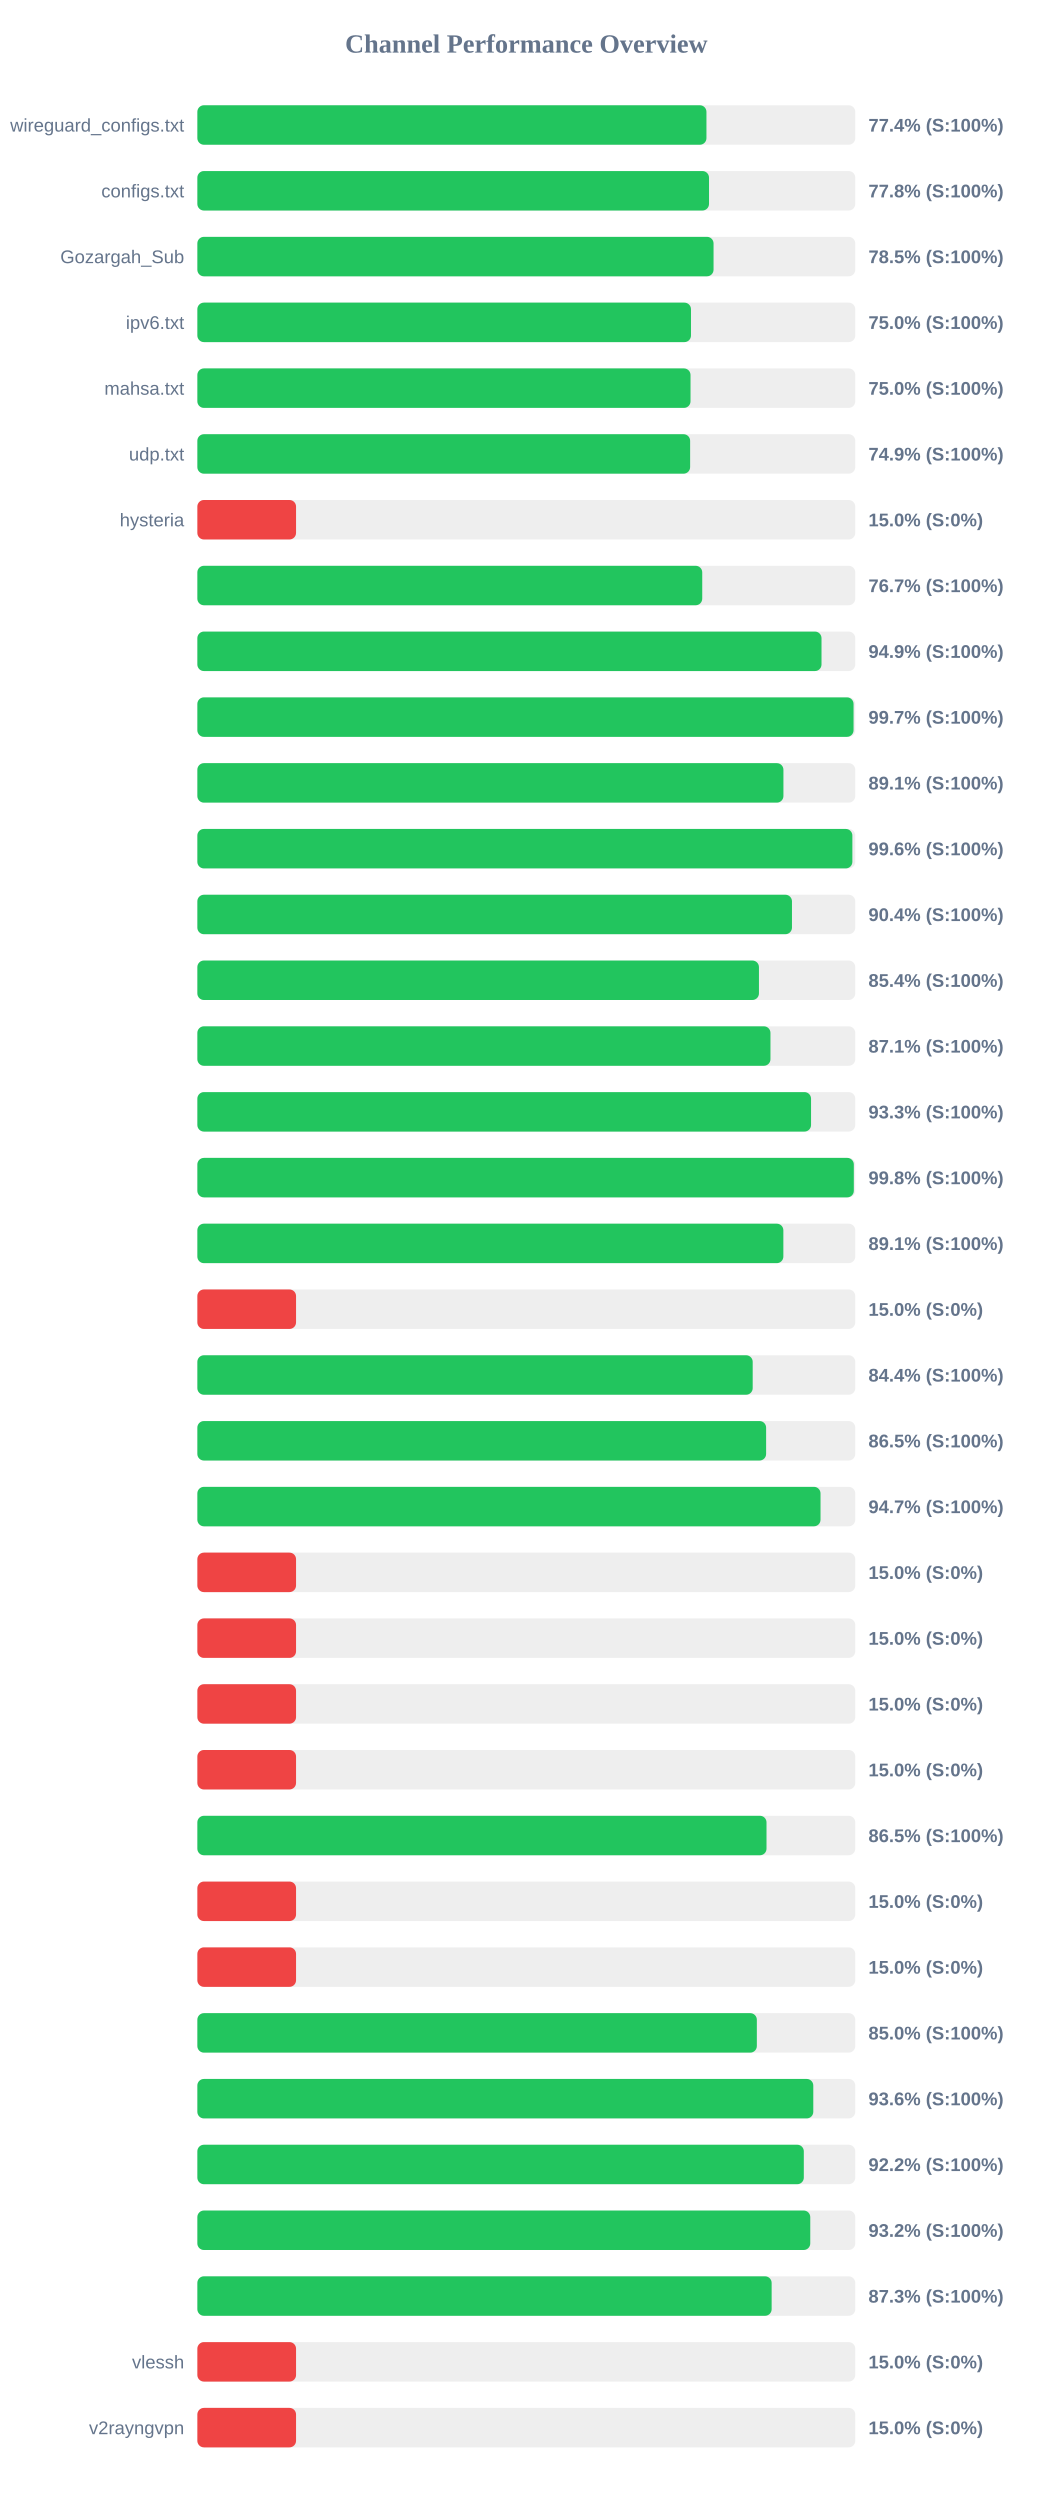
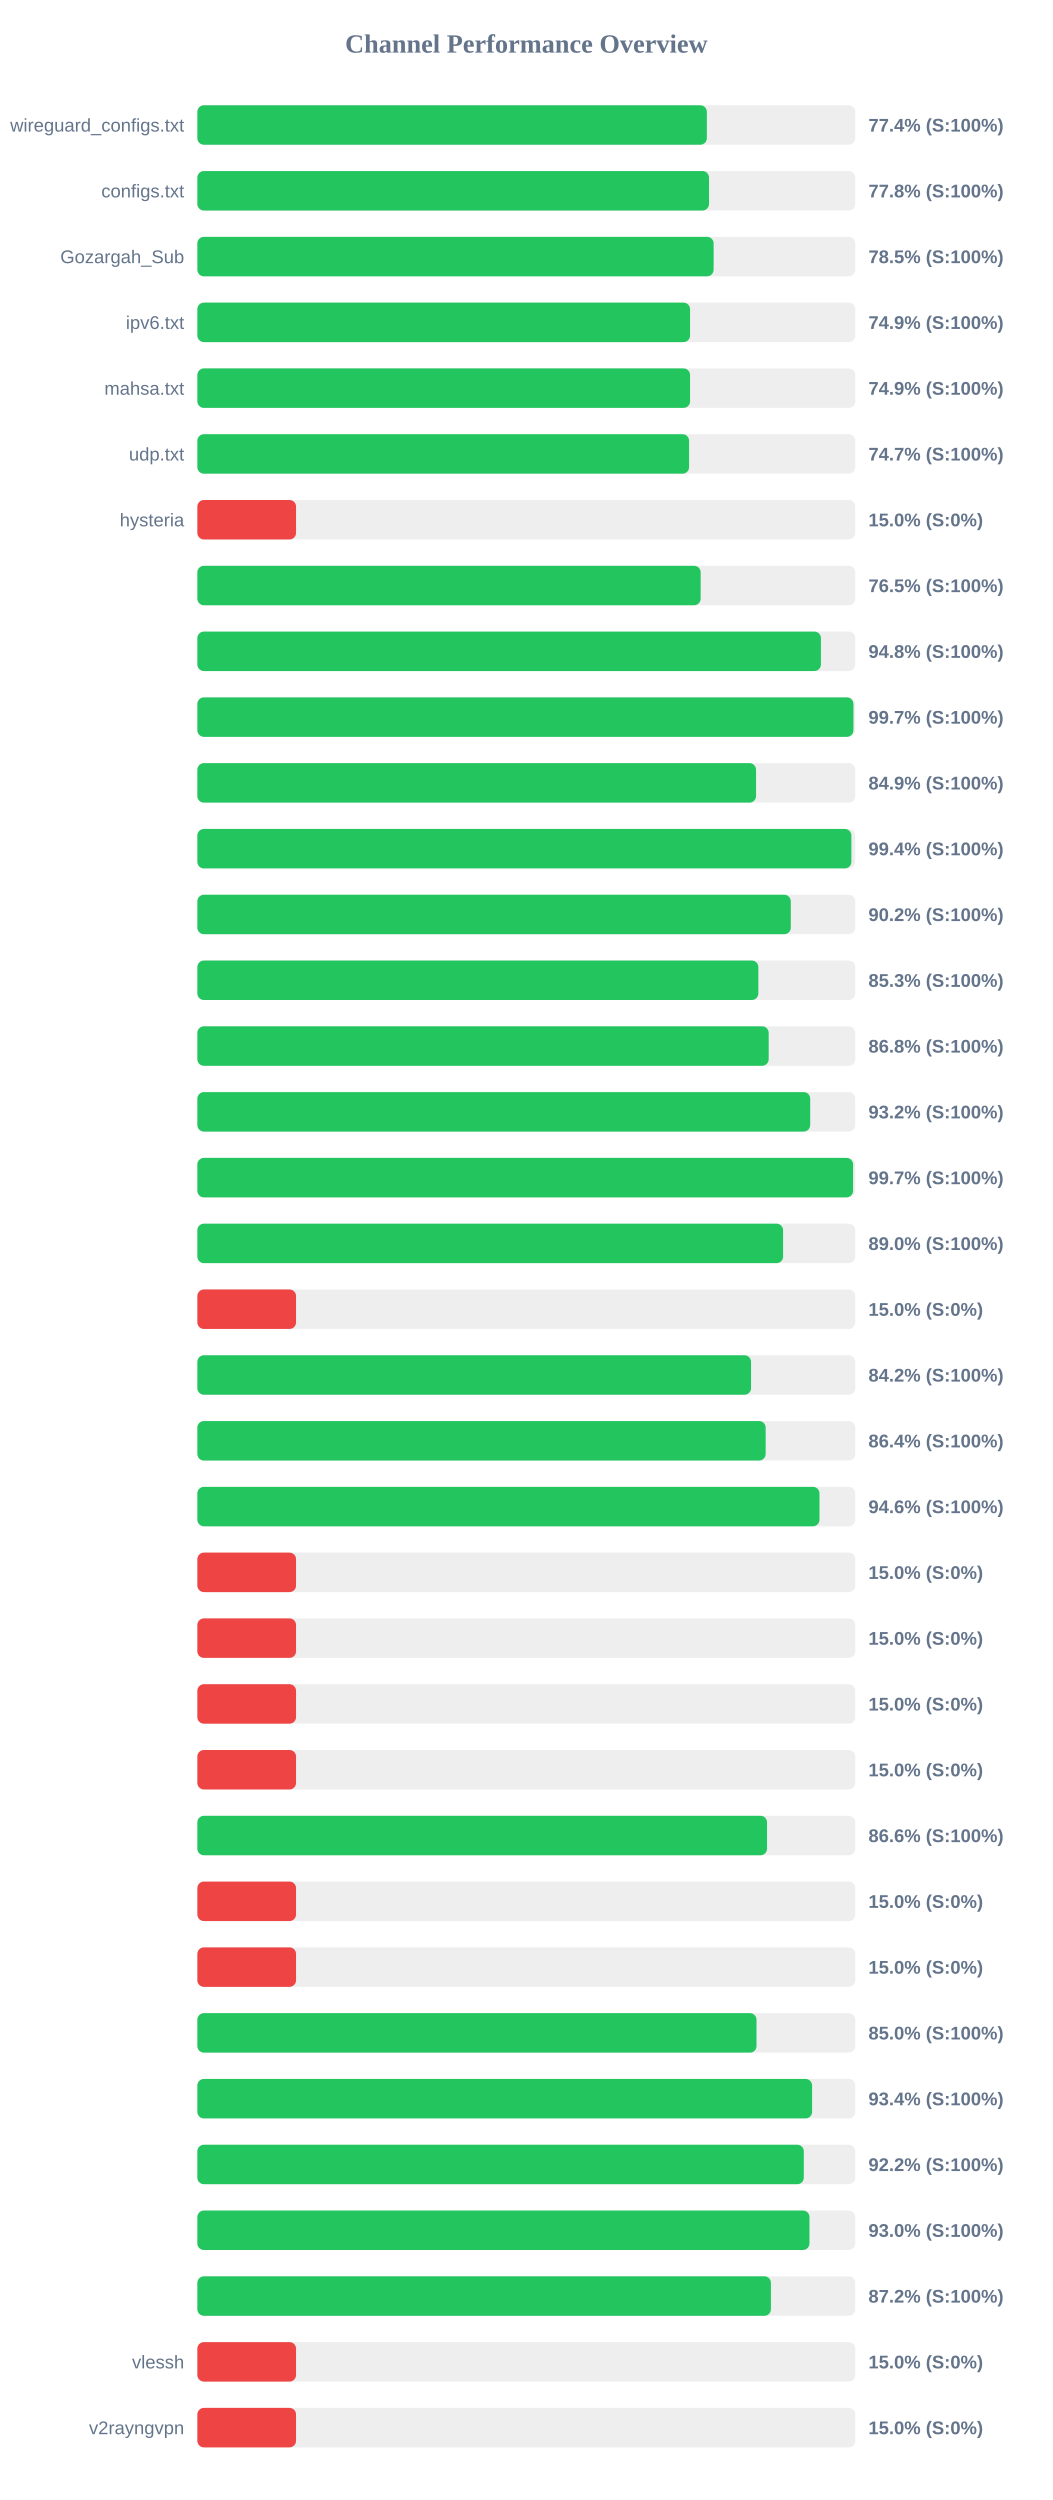
<svg xmlns="http://www.w3.org/2000/svg" width="800" height="1900" version="1.1">
  <style>
        .row { font: 14px Arial; fill: #64748b; }
        .score { font: bold 14px Arial; fill: #64748b; }
    </style>
  <text x="400" y="40" text-anchor="middle" font-size="20px" font-weight="bold" fill="#64748b">Channel Performance Overview</text>
  <rect x="150" y="80" width="500" height="30" fill="#eee" rx="5" />
-   <rect x="150" y="80" width="386.9" height="30" fill="#22c55e" rx="5" />
+   <rect x="150" y="80" width="387.2" height="30" fill="#22c55e" rx="5" />
  <text x="140" y="100" text-anchor="end" class="row">wireguard_configs.txt</text>
  <text x="660" y="100" text-anchor="start" class="score">77.4% (S:100%)</text>
  <rect x="150" y="130" width="500" height="30" fill="#eee" rx="5" />
  <rect x="150" y="130" width="388.85" height="30" fill="#22c55e" rx="5" />
  <text x="140" y="150" text-anchor="end" class="row">configs.txt</text>
  <text x="660" y="150" text-anchor="start" class="score">77.8% (S:100%)</text>
  <rect x="150" y="180" width="500" height="30" fill="#eee" rx="5" />
-   <rect x="150" y="180" width="392.3" height="30" fill="#22c55e" rx="5" />
+   <rect x="150" y="180" width="392.35" height="30" fill="#22c55e" rx="5" />
  <text x="140" y="200" text-anchor="end" class="row">Gozargah_Sub</text>
  <text x="660" y="200" text-anchor="start" class="score">78.5% (S:100%)</text>
  <rect x="150" y="230" width="500" height="30" fill="#eee" rx="5" />
-   <rect x="150" y="230" width="375.15" height="30" fill="#22c55e" rx="5" />
+   <rect x="150" y="230" width="374.45" height="30" fill="#22c55e" rx="5" />
  <text x="140" y="250" text-anchor="end" class="row">ipv6.txt</text>
-   <text x="660" y="250" text-anchor="start" class="score">75.0% (S:100%)</text>
+   <text x="660" y="250" text-anchor="start" class="score">74.9% (S:100%)</text>
  <rect x="150" y="280" width="500" height="30" fill="#eee" rx="5" />
-   <rect x="150" y="280" width="374.8" height="30" fill="#22c55e" rx="5" />
+   <rect x="150" y="280" width="374.45" height="30" fill="#22c55e" rx="5" />
  <text x="140" y="300" text-anchor="end" class="row">mahsa.txt</text>
-   <text x="660" y="300" text-anchor="start" class="score">75.0% (S:100%)</text>
+   <text x="660" y="300" text-anchor="start" class="score">74.9% (S:100%)</text>
  <rect x="150" y="330" width="500" height="30" fill="#eee" rx="5" />
-   <rect x="150" y="330" width="374.5" height="30" fill="#22c55e" rx="5" />
+   <rect x="150" y="330" width="373.7" height="30" fill="#22c55e" rx="5" />
  <text x="140" y="350" text-anchor="end" class="row">udp.txt</text>
-   <text x="660" y="350" text-anchor="start" class="score">74.9% (S:100%)</text>
+   <text x="660" y="350" text-anchor="start" class="score">74.7% (S:100%)</text>
  <rect x="150" y="380" width="500" height="30" fill="#eee" rx="5" />
  <rect x="150" y="380" width="75.0" height="30" fill="#ef4444" rx="5" />
  <text x="140" y="400" text-anchor="end" class="row">hysteria</text>
  <text x="660" y="400" text-anchor="start" class="score">15.0% (S:0%)</text>
  <rect x="150" y="430" width="500" height="30" fill="#eee" rx="5" />
-   <rect x="150" y="430" width="383.7" height="30" fill="#22c55e" rx="5" />
+   <rect x="150" y="430" width="382.5" height="30" fill="#22c55e" rx="5" />
  <text x="140" y="450" text-anchor="end" class="row" />
-   <text x="660" y="450" text-anchor="start" class="score">76.7% (S:100%)</text>
+   <text x="660" y="450" text-anchor="start" class="score">76.5% (S:100%)</text>
  <rect x="150" y="480" width="500" height="30" fill="#eee" rx="5" />
-   <rect x="150" y="480" width="474.35" height="30" fill="#22c55e" rx="5" />
+   <rect x="150" y="480" width="473.9" height="30" fill="#22c55e" rx="5" />
  <text x="140" y="500" text-anchor="end" class="row" />
-   <text x="660" y="500" text-anchor="start" class="score">94.9% (S:100%)</text>
+   <text x="660" y="500" text-anchor="start" class="score">94.8% (S:100%)</text>
  <rect x="150" y="530" width="500" height="30" fill="#eee" rx="5" />
-   <rect x="150" y="530" width="498.7" height="30" fill="#22c55e" rx="5" />
+   <rect x="150" y="530" width="498.6" height="30" fill="#22c55e" rx="5" />
  <text x="140" y="550" text-anchor="end" class="row" />
  <text x="660" y="550" text-anchor="start" class="score">99.7% (S:100%)</text>
  <rect x="150" y="580" width="500" height="30" fill="#eee" rx="5" />
-   <rect x="150" y="580" width="445.4" height="30" fill="#22c55e" rx="5" />
+   <rect x="150" y="580" width="424.6" height="30" fill="#22c55e" rx="5" />
  <text x="140" y="600" text-anchor="end" class="row" />
-   <text x="660" y="600" text-anchor="start" class="score">89.1% (S:100%)</text>
+   <text x="660" y="600" text-anchor="start" class="score">84.9% (S:100%)</text>
  <rect x="150" y="630" width="500" height="30" fill="#eee" rx="5" />
-   <rect x="150" y="630" width="497.8" height="30" fill="#22c55e" rx="5" />
+   <rect x="150" y="630" width="497.05" height="30" fill="#22c55e" rx="5" />
  <text x="140" y="650" text-anchor="end" class="row" />
-   <text x="660" y="650" text-anchor="start" class="score">99.6% (S:100%)</text>
+   <text x="660" y="650" text-anchor="start" class="score">99.4% (S:100%)</text>
  <rect x="150" y="680" width="500" height="30" fill="#eee" rx="5" />
-   <rect x="150" y="680" width="451.9" height="30" fill="#22c55e" rx="5" />
+   <rect x="150" y="680" width="451.0" height="30" fill="#22c55e" rx="5" />
  <text x="140" y="700" text-anchor="end" class="row" />
-   <text x="660" y="700" text-anchor="start" class="score">90.4% (S:100%)</text>
+   <text x="660" y="700" text-anchor="start" class="score">90.2% (S:100%)</text>
  <rect x="150" y="730" width="500" height="30" fill="#eee" rx="5" />
-   <rect x="150" y="730" width="426.8" height="30" fill="#22c55e" rx="5" />
+   <rect x="150" y="730" width="426.35" height="30" fill="#22c55e" rx="5" />
  <text x="140" y="750" text-anchor="end" class="row" />
-   <text x="660" y="750" text-anchor="start" class="score">85.4% (S:100%)</text>
+   <text x="660" y="750" text-anchor="start" class="score">85.3% (S:100%)</text>
  <rect x="150" y="780" width="500" height="30" fill="#eee" rx="5" />
-   <rect x="150" y="780" width="435.55" height="30" fill="#22c55e" rx="5" />
+   <rect x="150" y="780" width="434.2" height="30" fill="#22c55e" rx="5" />
  <text x="140" y="800" text-anchor="end" class="row" />
-   <text x="660" y="800" text-anchor="start" class="score">87.1% (S:100%)</text>
+   <text x="660" y="800" text-anchor="start" class="score">86.8% (S:100%)</text>
  <rect x="150" y="830" width="500" height="30" fill="#eee" rx="5" />
-   <rect x="150" y="830" width="466.4" height="30" fill="#22c55e" rx="5" />
+   <rect x="150" y="830" width="465.75" height="30" fill="#22c55e" rx="5" />
  <text x="140" y="850" text-anchor="end" class="row" />
-   <text x="660" y="850" text-anchor="start" class="score">93.3% (S:100%)</text>
+   <text x="660" y="850" text-anchor="start" class="score">93.2% (S:100%)</text>
  <rect x="150" y="880" width="500" height="30" fill="#eee" rx="5" />
-   <rect x="150" y="880" width="498.9" height="30" fill="#22c55e" rx="5" />
+   <rect x="150" y="880" width="498.35" height="30" fill="#22c55e" rx="5" />
  <text x="140" y="900" text-anchor="end" class="row" />
-   <text x="660" y="900" text-anchor="start" class="score">99.8% (S:100%)</text>
+   <text x="660" y="900" text-anchor="start" class="score">99.7% (S:100%)</text>
  <rect x="150" y="930" width="500" height="30" fill="#eee" rx="5" />
-   <rect x="150" y="930" width="445.35" height="30" fill="#22c55e" rx="5" />
+   <rect x="150" y="930" width="445.15" height="30" fill="#22c55e" rx="5" />
  <text x="140" y="950" text-anchor="end" class="row" />
-   <text x="660" y="950" text-anchor="start" class="score">89.1% (S:100%)</text>
+   <text x="660" y="950" text-anchor="start" class="score">89.0% (S:100%)</text>
  <rect x="150" y="980" width="500" height="30" fill="#eee" rx="5" />
  <rect x="150" y="980" width="75.0" height="30" fill="#ef4444" rx="5" />
  <text x="140" y="1000" text-anchor="end" class="row" />
  <text x="660" y="1000" text-anchor="start" class="score">15.0% (S:0%)</text>
  <rect x="150" y="1030" width="500" height="30" fill="#eee" rx="5" />
-   <rect x="150" y="1030" width="422.05" height="30" fill="#22c55e" rx="5" />
+   <rect x="150" y="1030" width="420.8" height="30" fill="#22c55e" rx="5" />
  <text x="140" y="1050" text-anchor="end" class="row" />
-   <text x="660" y="1050" text-anchor="start" class="score">84.4% (S:100%)</text>
+   <text x="660" y="1050" text-anchor="start" class="score">84.2% (S:100%)</text>
  <rect x="150" y="1080" width="500" height="30" fill="#eee" rx="5" />
-   <rect x="150" y="1080" width="432.25" height="30" fill="#22c55e" rx="5" />
+   <rect x="150" y="1080" width="431.9" height="30" fill="#22c55e" rx="5" />
  <text x="140" y="1100" text-anchor="end" class="row" />
-   <text x="660" y="1100" text-anchor="start" class="score">86.5% (S:100%)</text>
+   <text x="660" y="1100" text-anchor="start" class="score">86.4% (S:100%)</text>
  <rect x="150" y="1130" width="500" height="30" fill="#eee" rx="5" />
-   <rect x="150" y="1130" width="473.6" height="30" fill="#22c55e" rx="5" />
+   <rect x="150" y="1130" width="472.8" height="30" fill="#22c55e" rx="5" />
  <text x="140" y="1150" text-anchor="end" class="row" />
-   <text x="660" y="1150" text-anchor="start" class="score">94.7% (S:100%)</text>
+   <text x="660" y="1150" text-anchor="start" class="score">94.6% (S:100%)</text>
  <rect x="150" y="1180" width="500" height="30" fill="#eee" rx="5" />
  <rect x="150" y="1180" width="75.0" height="30" fill="#ef4444" rx="5" />
  <text x="140" y="1200" text-anchor="end" class="row" />
  <text x="660" y="1200" text-anchor="start" class="score">15.0% (S:0%)</text>
  <rect x="150" y="1230" width="500" height="30" fill="#eee" rx="5" />
  <rect x="150" y="1230" width="75.0" height="30" fill="#ef4444" rx="5" />
  <text x="140" y="1250" text-anchor="end" class="row" />
  <text x="660" y="1250" text-anchor="start" class="score">15.0% (S:0%)</text>
  <rect x="150" y="1280" width="500" height="30" fill="#eee" rx="5" />
  <rect x="150" y="1280" width="75.0" height="30" fill="#ef4444" rx="5" />
  <text x="140" y="1300" text-anchor="end" class="row" />
  <text x="660" y="1300" text-anchor="start" class="score">15.0% (S:0%)</text>
  <rect x="150" y="1330" width="500" height="30" fill="#eee" rx="5" />
  <rect x="150" y="1330" width="75.0" height="30" fill="#ef4444" rx="5" />
  <text x="140" y="1350" text-anchor="end" class="row" />
  <text x="660" y="1350" text-anchor="start" class="score">15.0% (S:0%)</text>
  <rect x="150" y="1380" width="500" height="30" fill="#eee" rx="5" />
-   <rect x="150" y="1380" width="432.55" height="30" fill="#22c55e" rx="5" />
+   <rect x="150" y="1380" width="432.95" height="30" fill="#22c55e" rx="5" />
  <text x="140" y="1400" text-anchor="end" class="row" />
-   <text x="660" y="1400" text-anchor="start" class="score">86.5% (S:100%)</text>
+   <text x="660" y="1400" text-anchor="start" class="score">86.6% (S:100%)</text>
  <rect x="150" y="1430" width="500" height="30" fill="#eee" rx="5" />
  <rect x="150" y="1430" width="75.0" height="30" fill="#ef4444" rx="5" />
  <text x="140" y="1450" text-anchor="end" class="row" />
  <text x="660" y="1450" text-anchor="start" class="score">15.0% (S:0%)</text>
  <rect x="150" y="1480" width="500" height="30" fill="#eee" rx="5" />
  <rect x="150" y="1480" width="75.0" height="30" fill="#ef4444" rx="5" />
  <text x="140" y="1500" text-anchor="end" class="row" />
  <text x="660" y="1500" text-anchor="start" class="score">15.0% (S:0%)</text>
  <rect x="150" y="1530" width="500" height="30" fill="#eee" rx="5" />
-   <rect x="150" y="1530" width="425.2" height="30" fill="#22c55e" rx="5" />
+   <rect x="150" y="1530" width="424.95" height="30" fill="#22c55e" rx="5" />
  <text x="140" y="1550" text-anchor="end" class="row" />
  <text x="660" y="1550" text-anchor="start" class="score">85.0% (S:100%)</text>
  <rect x="150" y="1580" width="500" height="30" fill="#eee" rx="5" />
-   <rect x="150" y="1580" width="468.1" height="30" fill="#22c55e" rx="5" />
+   <rect x="150" y="1580" width="467.2" height="30" fill="#22c55e" rx="5" />
  <text x="140" y="1600" text-anchor="end" class="row" />
-   <text x="660" y="1600" text-anchor="start" class="score">93.6% (S:100%)</text>
+   <text x="660" y="1600" text-anchor="start" class="score">93.4% (S:100%)</text>
  <rect x="150" y="1630" width="500" height="30" fill="#eee" rx="5" />
  <rect x="150" y="1630" width="460.9" height="30" fill="#22c55e" rx="5" />
  <text x="140" y="1650" text-anchor="end" class="row" />
  <text x="660" y="1650" text-anchor="start" class="score">92.2% (S:100%)</text>
  <rect x="150" y="1680" width="500" height="30" fill="#eee" rx="5" />
-   <rect x="150" y="1680" width="465.8" height="30" fill="#22c55e" rx="5" />
+   <rect x="150" y="1680" width="465.2" height="30" fill="#22c55e" rx="5" />
  <text x="140" y="1700" text-anchor="end" class="row" />
-   <text x="660" y="1700" text-anchor="start" class="score">93.2% (S:100%)</text>
+   <text x="660" y="1700" text-anchor="start" class="score">93.0% (S:100%)</text>
  <rect x="150" y="1730" width="500" height="30" fill="#eee" rx="5" />
-   <rect x="150" y="1730" width="436.45" height="30" fill="#22c55e" rx="5" />
+   <rect x="150" y="1730" width="435.9" height="30" fill="#22c55e" rx="5" />
  <text x="140" y="1750" text-anchor="end" class="row" />
-   <text x="660" y="1750" text-anchor="start" class="score">87.3% (S:100%)</text>
+   <text x="660" y="1750" text-anchor="start" class="score">87.2% (S:100%)</text>
  <rect x="150" y="1780" width="500" height="30" fill="#eee" rx="5" />
  <rect x="150" y="1780" width="75.0" height="30" fill="#ef4444" rx="5" />
  <text x="140" y="1800" text-anchor="end" class="row">vlessh</text>
  <text x="660" y="1800" text-anchor="start" class="score">15.0% (S:0%)</text>
  <rect x="150" y="1830" width="500" height="30" fill="#eee" rx="5" />
  <rect x="150" y="1830" width="75.0" height="30" fill="#ef4444" rx="5" />
  <text x="140" y="1850" text-anchor="end" class="row">v2rayngvpn</text>
  <text x="660" y="1850" text-anchor="start" class="score">15.0% (S:0%)</text>
</svg>
